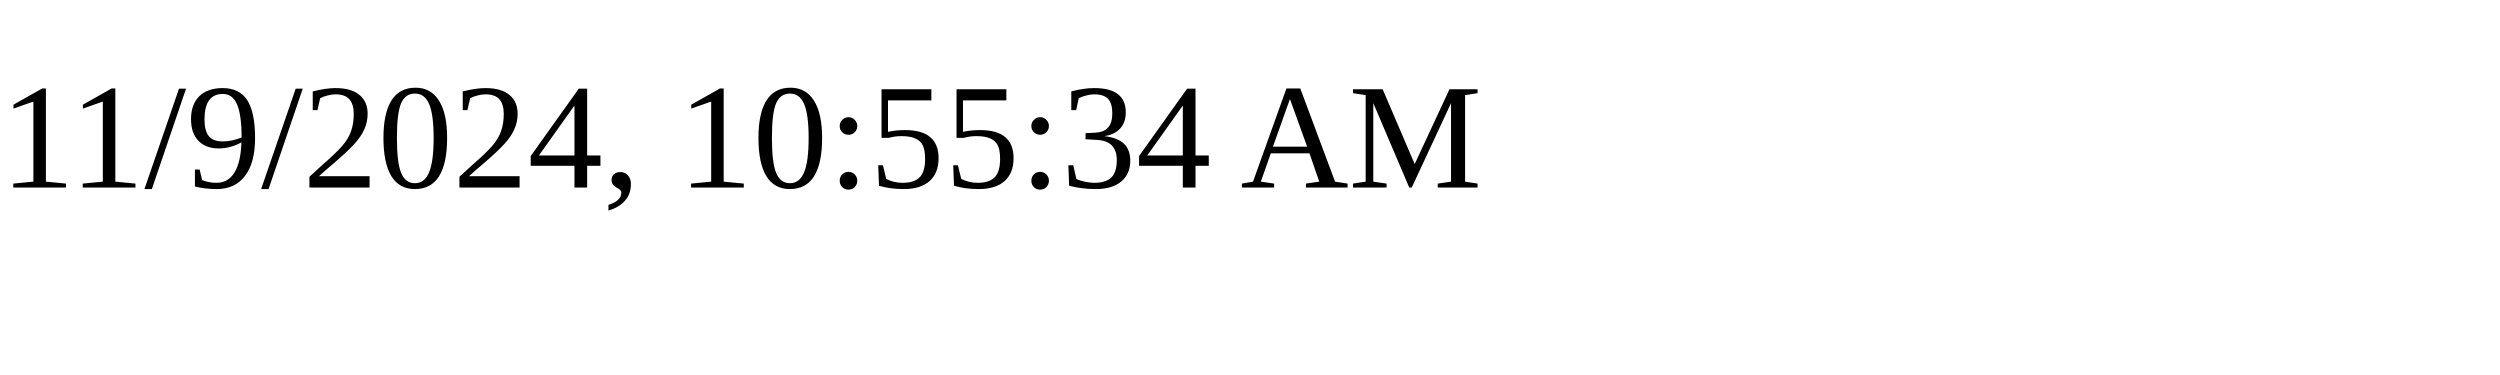
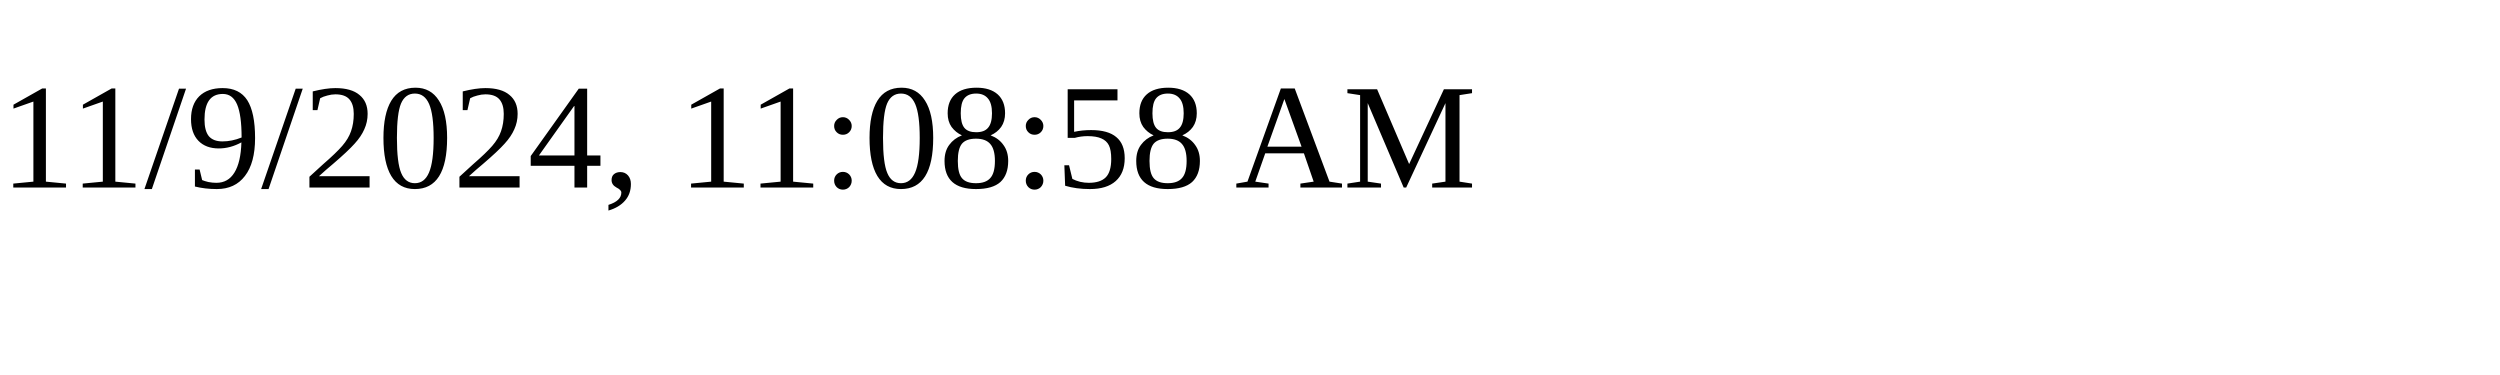
<svg xmlns="http://www.w3.org/2000/svg" height="30" width="200">
-   <text x="0" y="15">11/9/2024, 10:55:34 AM</text>
+   <text x="0" y="15">11/9/2024, 11:08:58 AM</text>
</svg>
